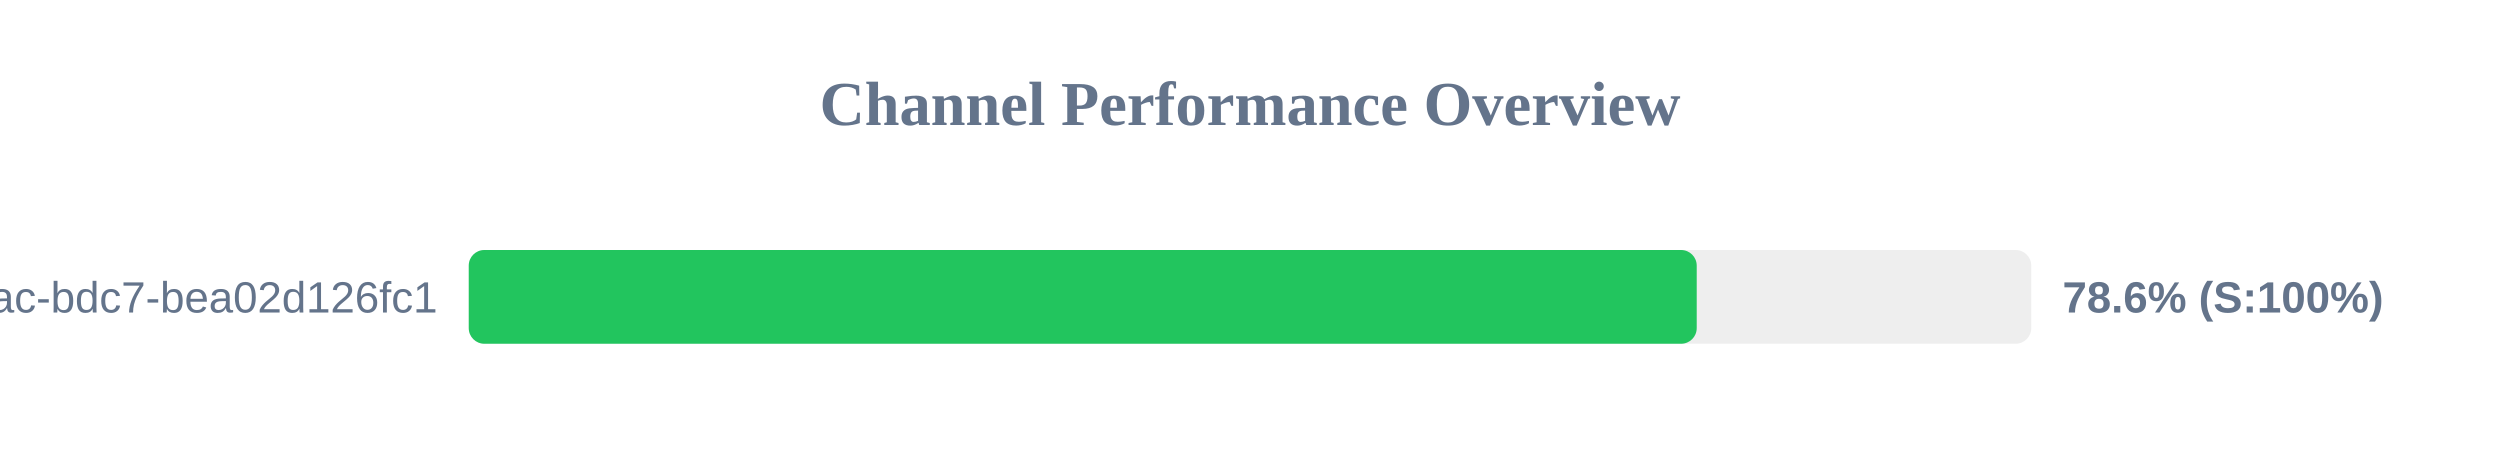
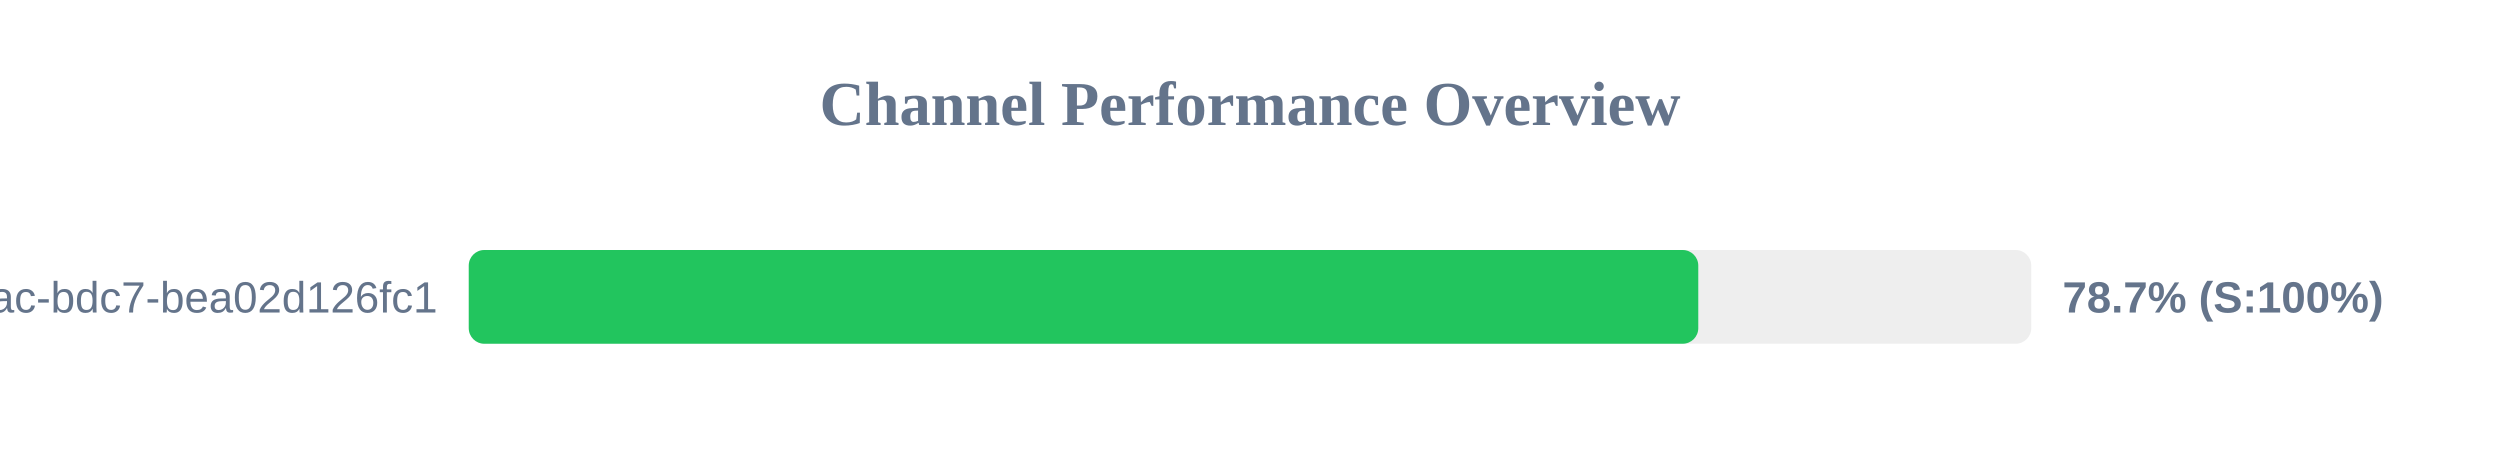
<svg xmlns="http://www.w3.org/2000/svg" width="800" height="150" version="1.1">
  <style>
        .row { font: 14px Arial; fill: #64748b; }
        .score { font: bold 14px Arial; fill: #64748b; }
    </style>
  <text x="400" y="40" text-anchor="middle" font-size="20px" font-weight="bold" fill="#64748b">Channel Performance Overview</text>
  <rect x="150" y="80" width="500" height="30" fill="#eee" rx="5" />
-   <rect x="150" y="80" width="392.95" height="30" fill="#22c55e" rx="5" />
+   <rect x="150" y="80" width="393.45" height="30" fill="#22c55e" rx="5" />
  <text x="140" y="100" text-anchor="end" class="row">?uuid=e31ad3e6-e341-42ac-bdc7-bea02d126fc1</text>
-   <text x="660" y="100" text-anchor="start" class="score">78.6% (S:100%)</text>
+   <text x="660" y="100" text-anchor="start" class="score">78.7% (S:100%)</text>
</svg>
